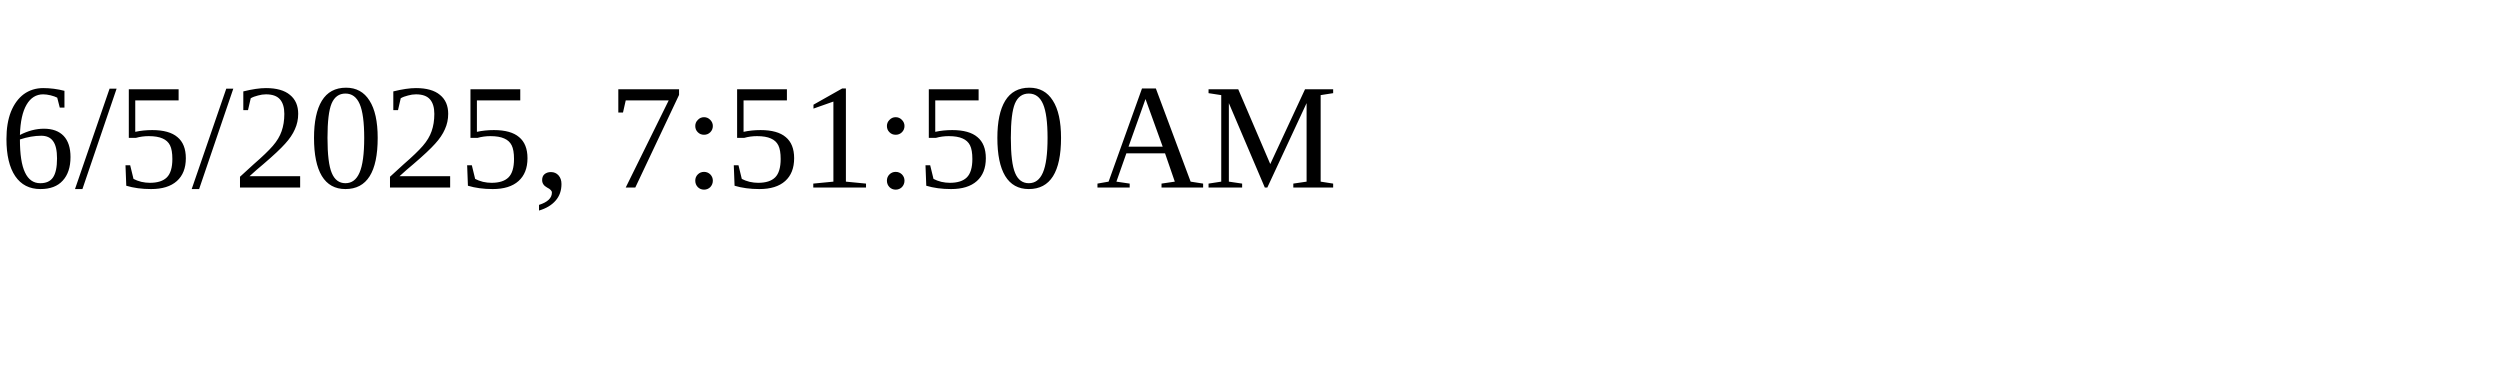
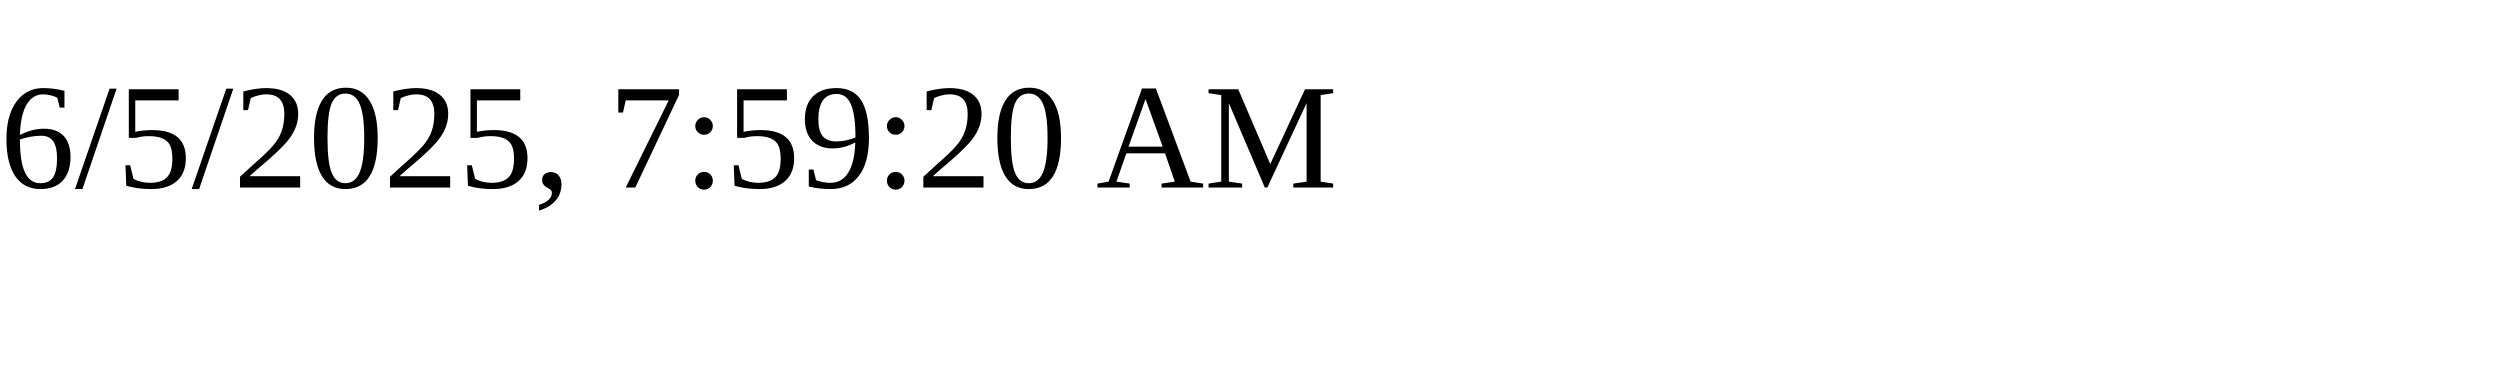
<svg xmlns="http://www.w3.org/2000/svg" height="30" width="200">
-   <text x="0" y="15">6/5/2025, 7:51:50 AM</text>
+   <text x="0" y="15">6/5/2025, 7:59:20 AM</text>
</svg>
